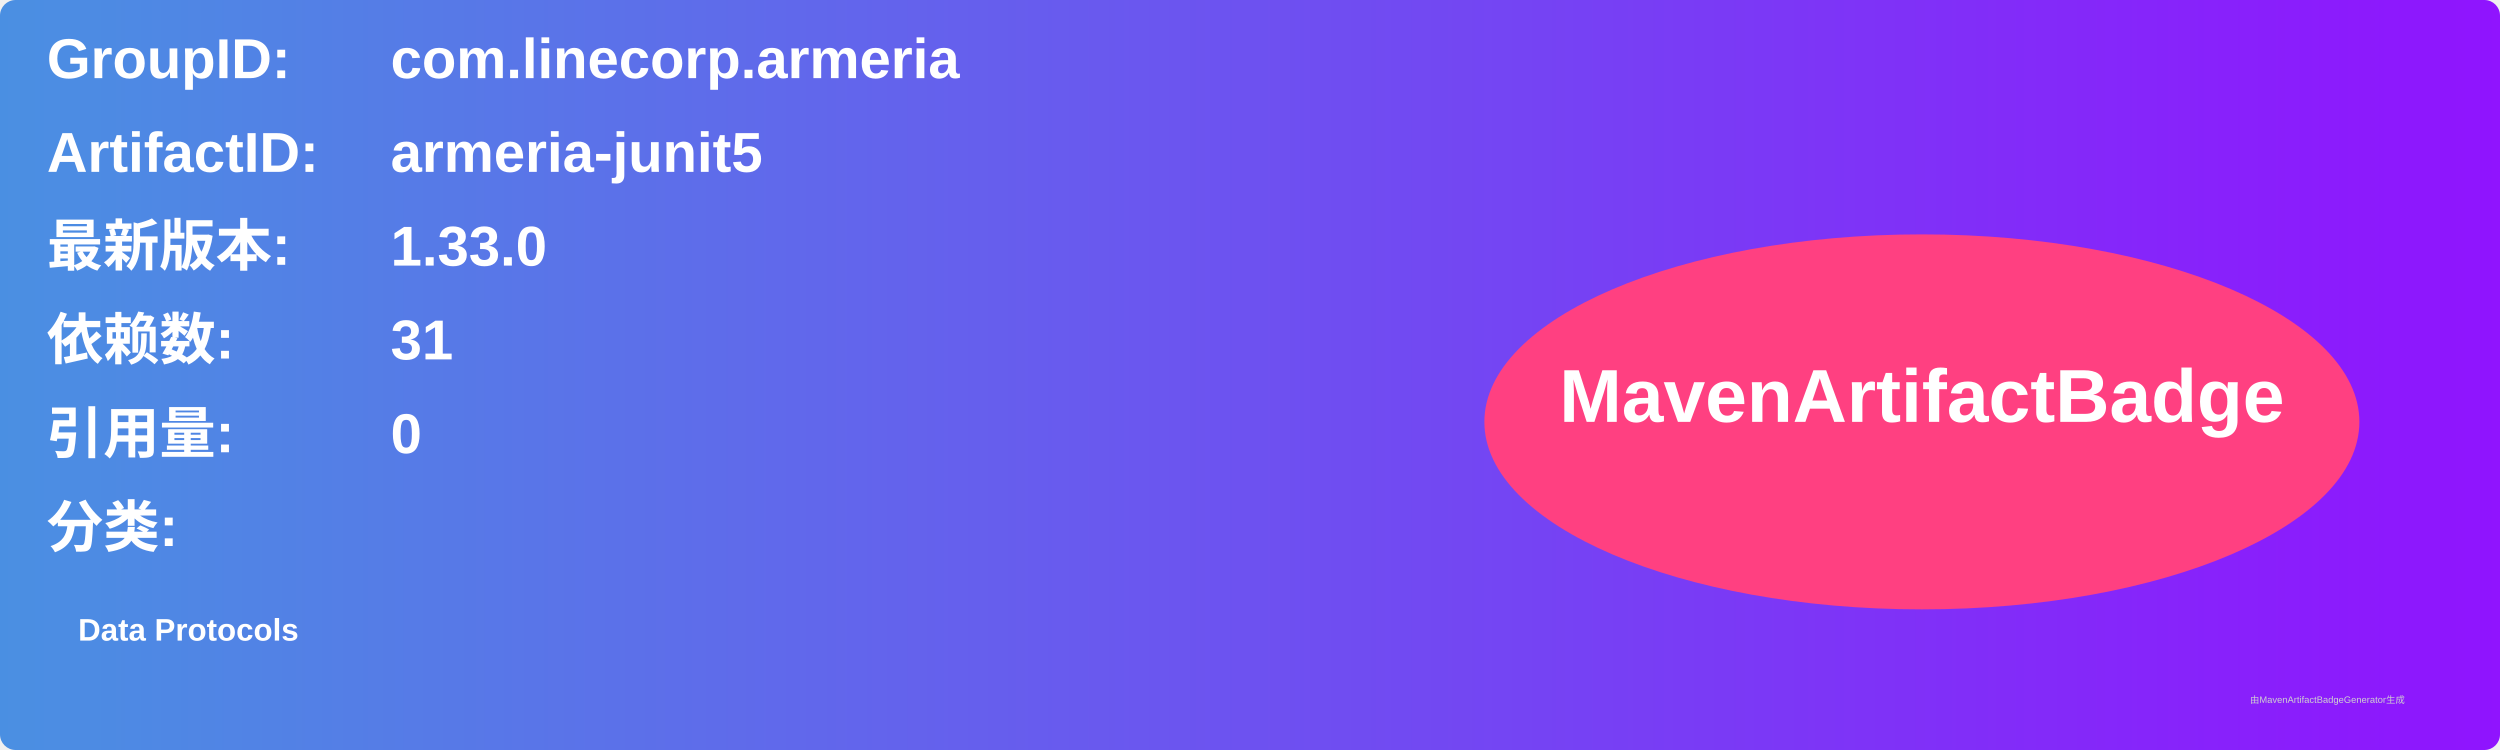
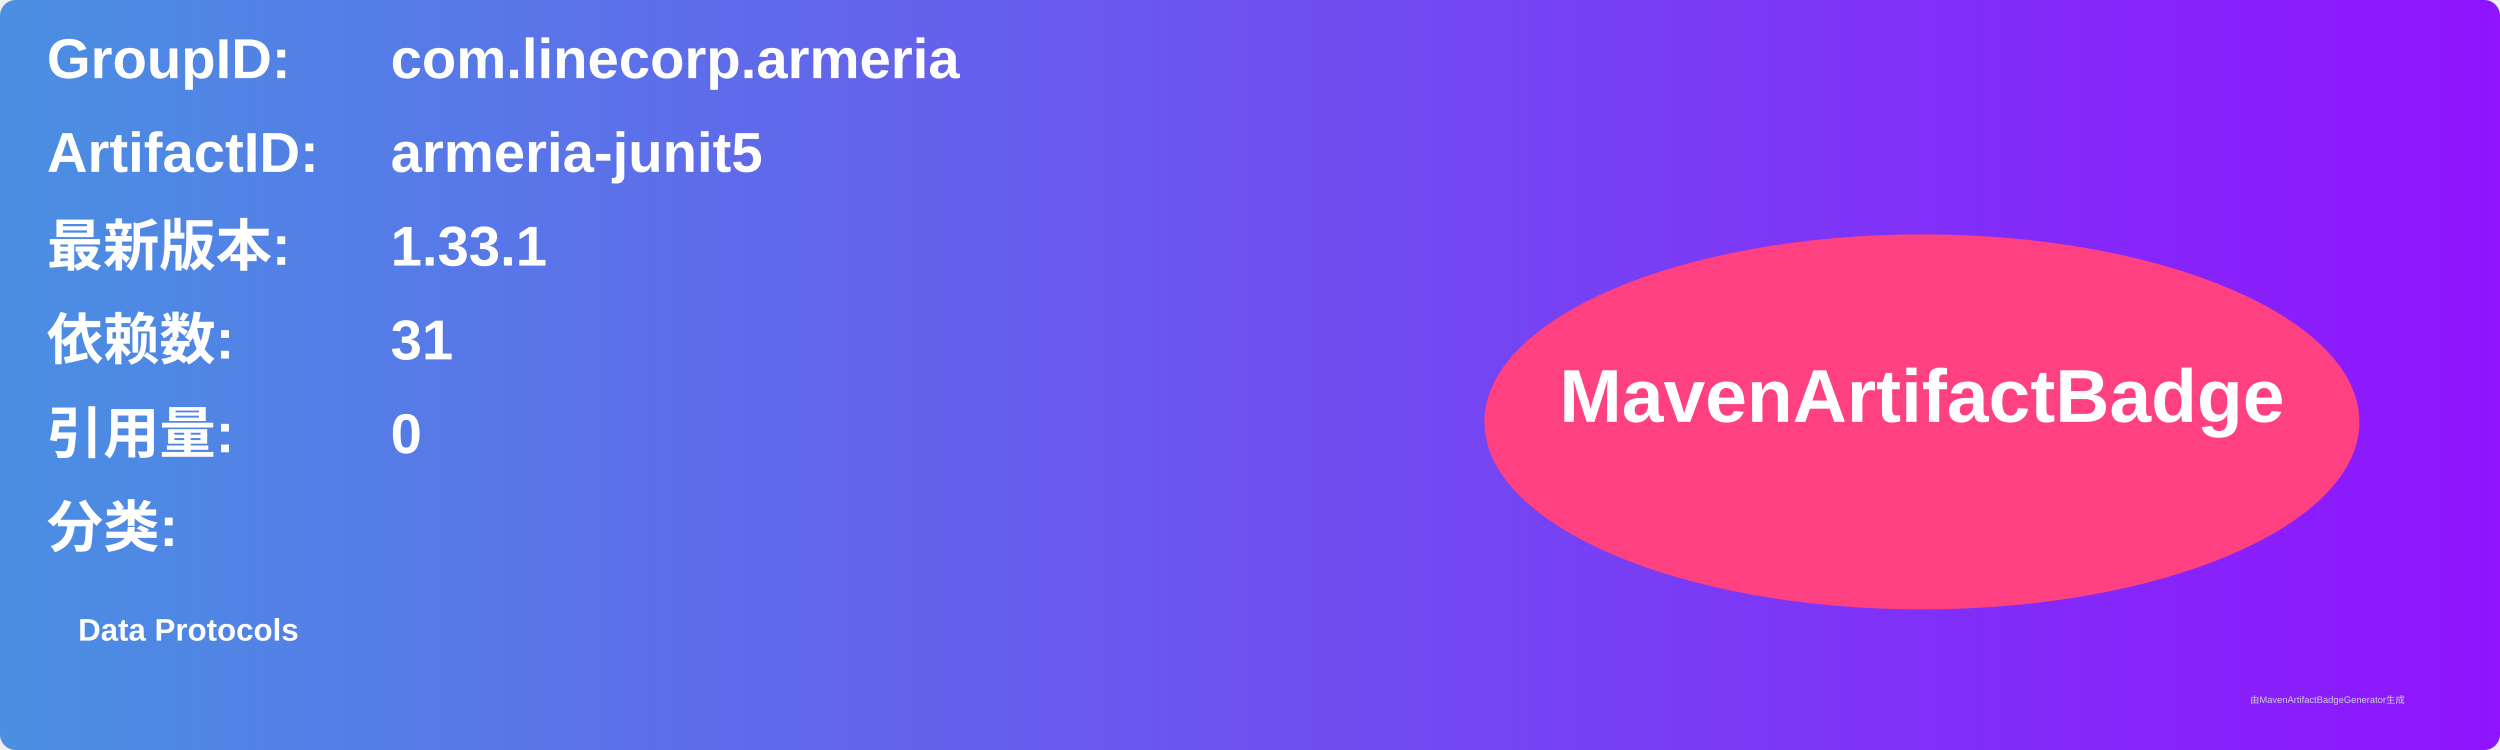
<svg xmlns="http://www.w3.org/2000/svg" width="800" height="240" viewBox="0 0 800 240">
  <linearGradient id="grad" x1="0%" y1="0%" x2="100%" y2="0%">
    <stop offset="0%" stop-color="#4a90e2" />
    <stop offset="100%" stop-color="#9013fe" />
  </linearGradient>
  <rect width="100%" height="100%" rx="5" ry="5" fill="url(#grad)" />
  <g transform="translate(15, 15)">
    <text x="0" y="10" font-family="Arial" font-size="18" fill="white" font-weight="bold" width="260">GroupID:</text>
    <text x="110" y="10" font-family="Arial" font-size="18" fill="white" font-weight="bold" width="460">com.linecorp.armeria</text>
    <text x="0" y="40" font-family="Arial" font-size="18" fill="white" font-weight="bold" width="260">ArtifactID:</text>
    <text x="110" y="40" font-family="Arial" font-size="18" fill="white" font-weight="bold" width="460">armeria-junit5</text>
    <text x="0" y="70" font-family="Arial" font-size="18" fill="white" font-weight="bold">最新版本:</text>
    <text x="110" y="70" font-family="Arial" font-size="18" fill="white" font-weight="bold">
-       <tspan font-weight="bold">1.33.0</tspan>
+       <tspan font-weight="bold">1.33.1</tspan>
    </text>
    <text x="0" y="100" font-family="Arial" font-size="18" fill="white" font-weight="bold">依赖数: </text>
    <text x="110" y="100" font-family="Arial" font-size="18" fill="white">
      <tspan font-weight="bold">31</tspan>
    </text>
    <text x="0" y="130" font-family="Arial" font-size="18" fill="white" font-weight="bold">引用量: </text>
    <text x="110" y="130" font-family="Arial" font-size="18" fill="white">
      <tspan font-weight="bold">0</tspan>
    </text>
    <text x="0" y="160" font-family="Arial" font-size="18" fill="white" font-weight="bold">分类:</text>
    <text x="10" y="190" font-family="Arial" font-size="10" fill="white">
      <tspan font-weight="bold">Data Protocols</tspan>
    </text>
    <ellipse cx="600" cy="120" rx="140" ry="60" fill="#ff4081" />
    <text x="600" y="120" text-anchor="middle" font-family="Arial" font-size="24" fill="white" font-weight="bold">MavenArtifactBadge</text>
  </g>
  <text x="720" y="225" font-family="Arial" font-size="3" fill="#d0d0d0">由MavenArtifactBadgeGenerator生成</text>
</svg>
